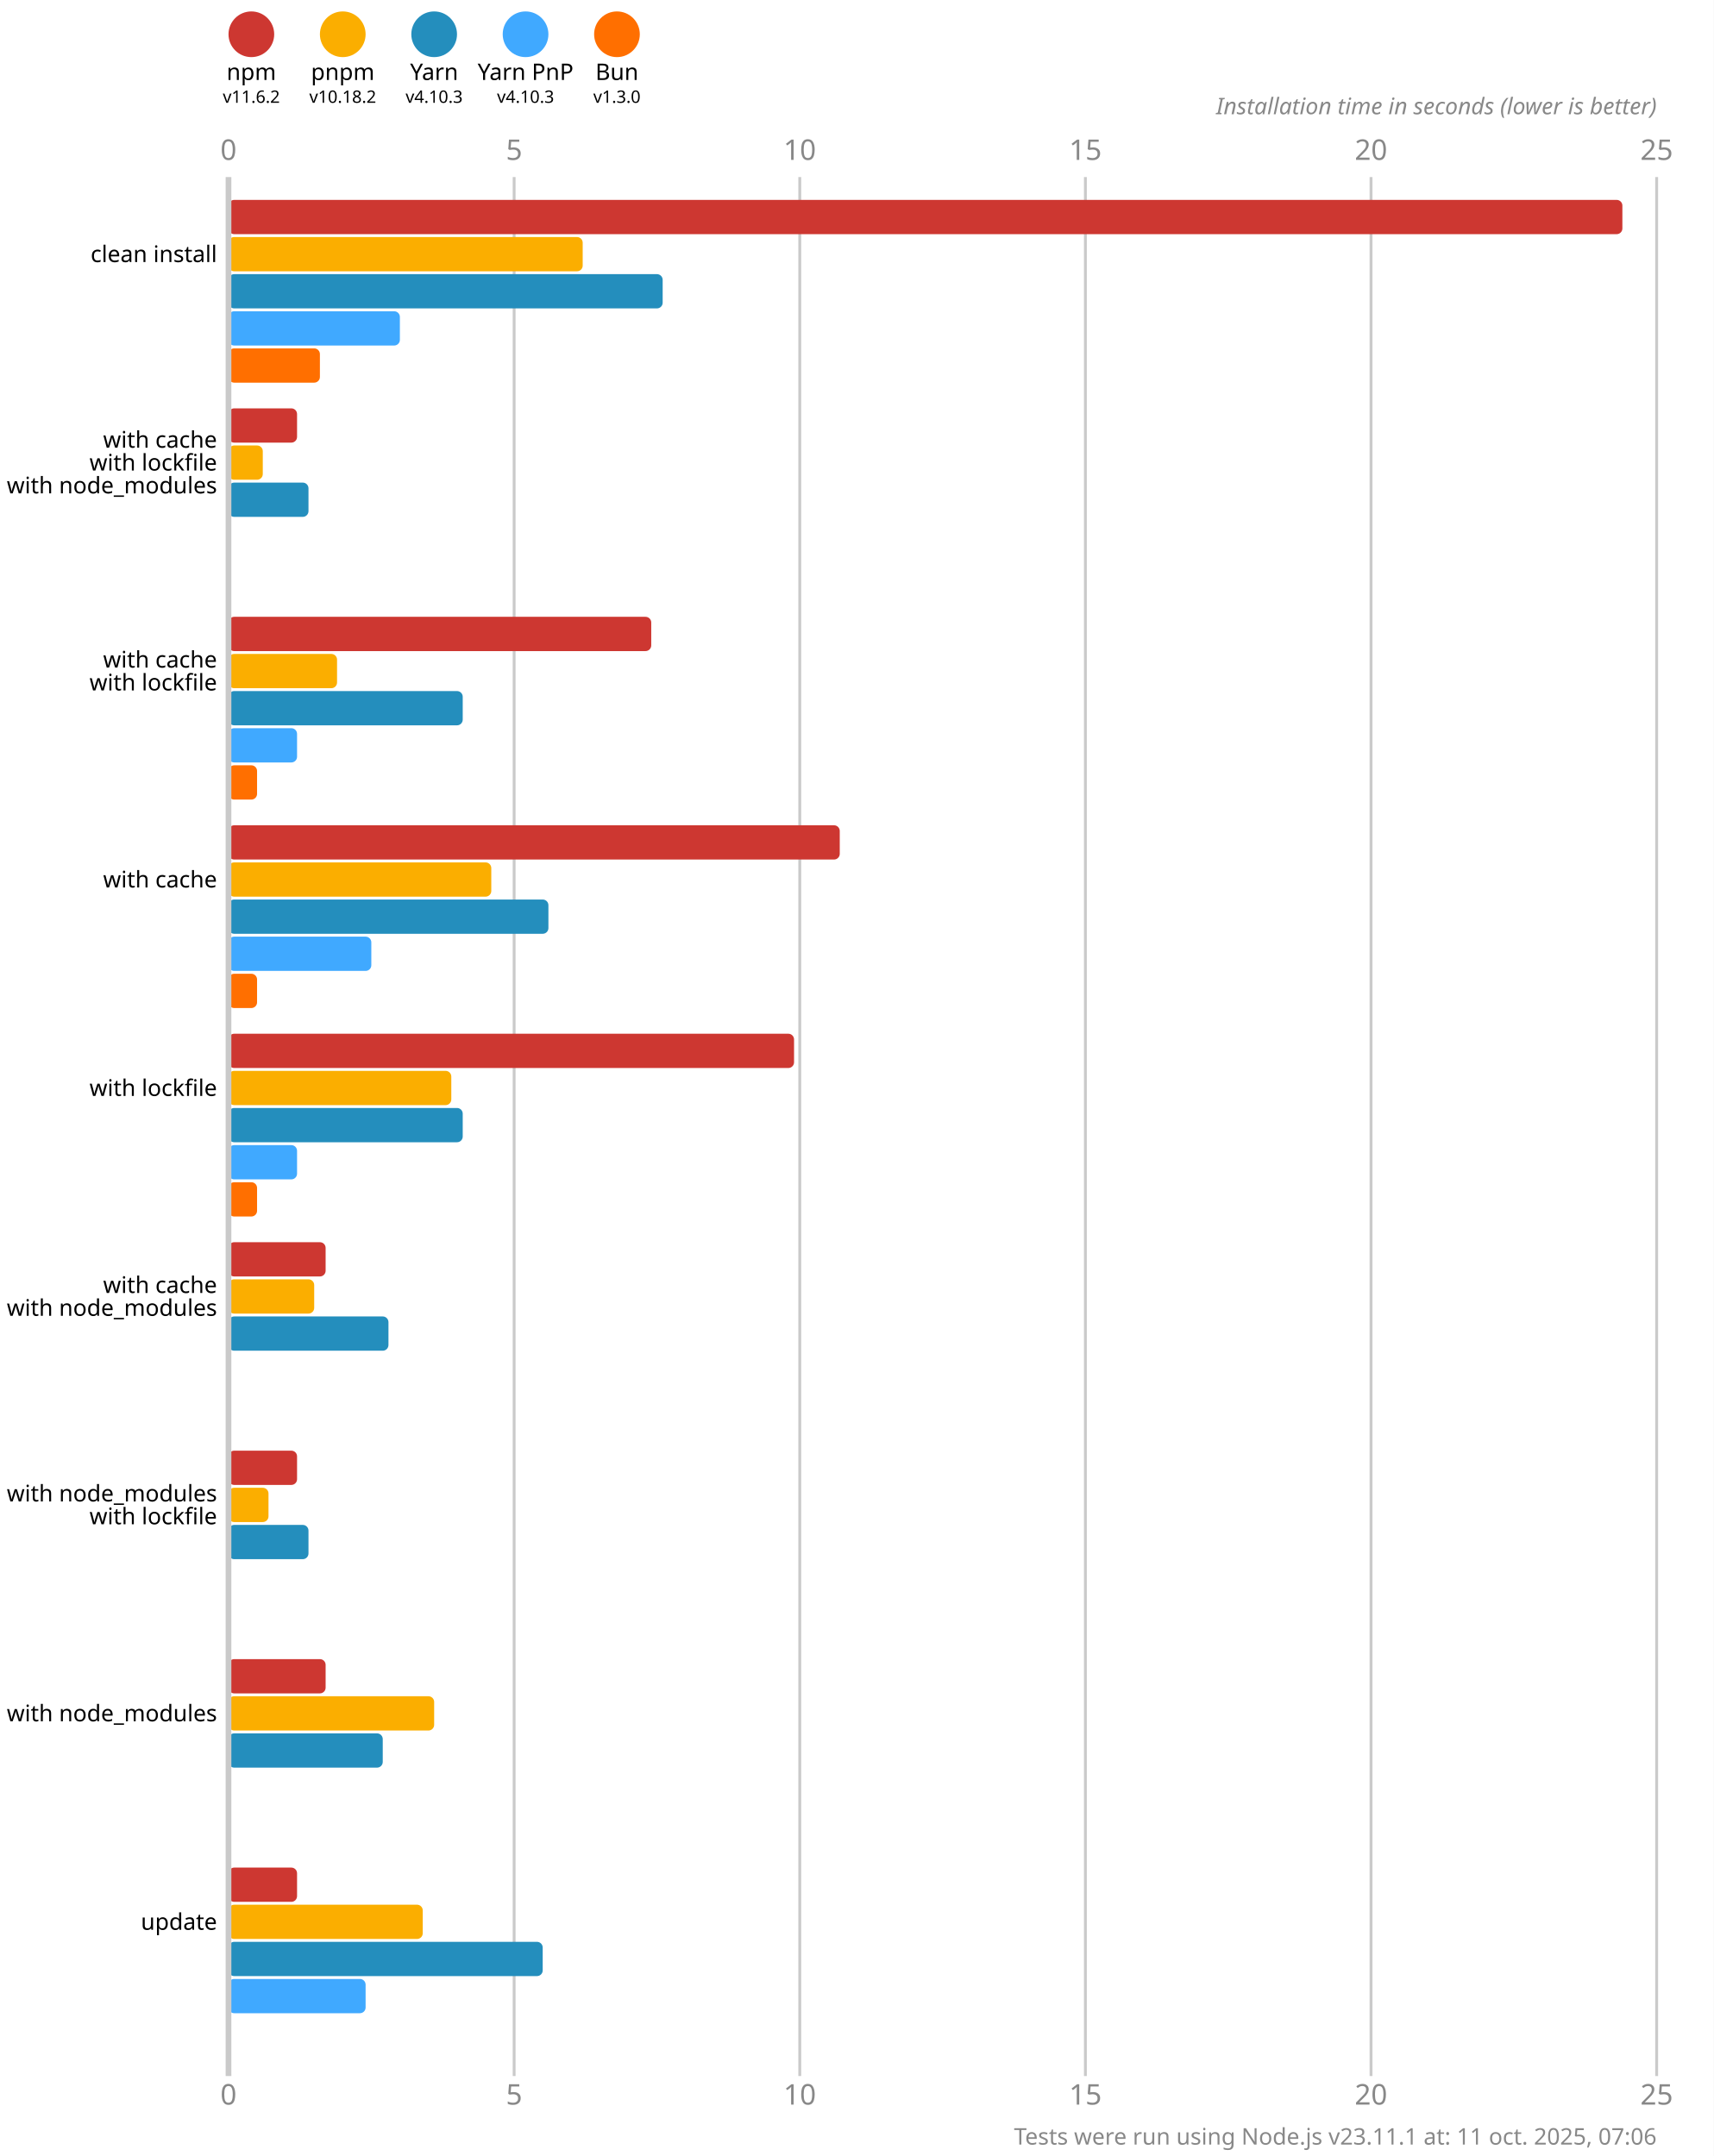
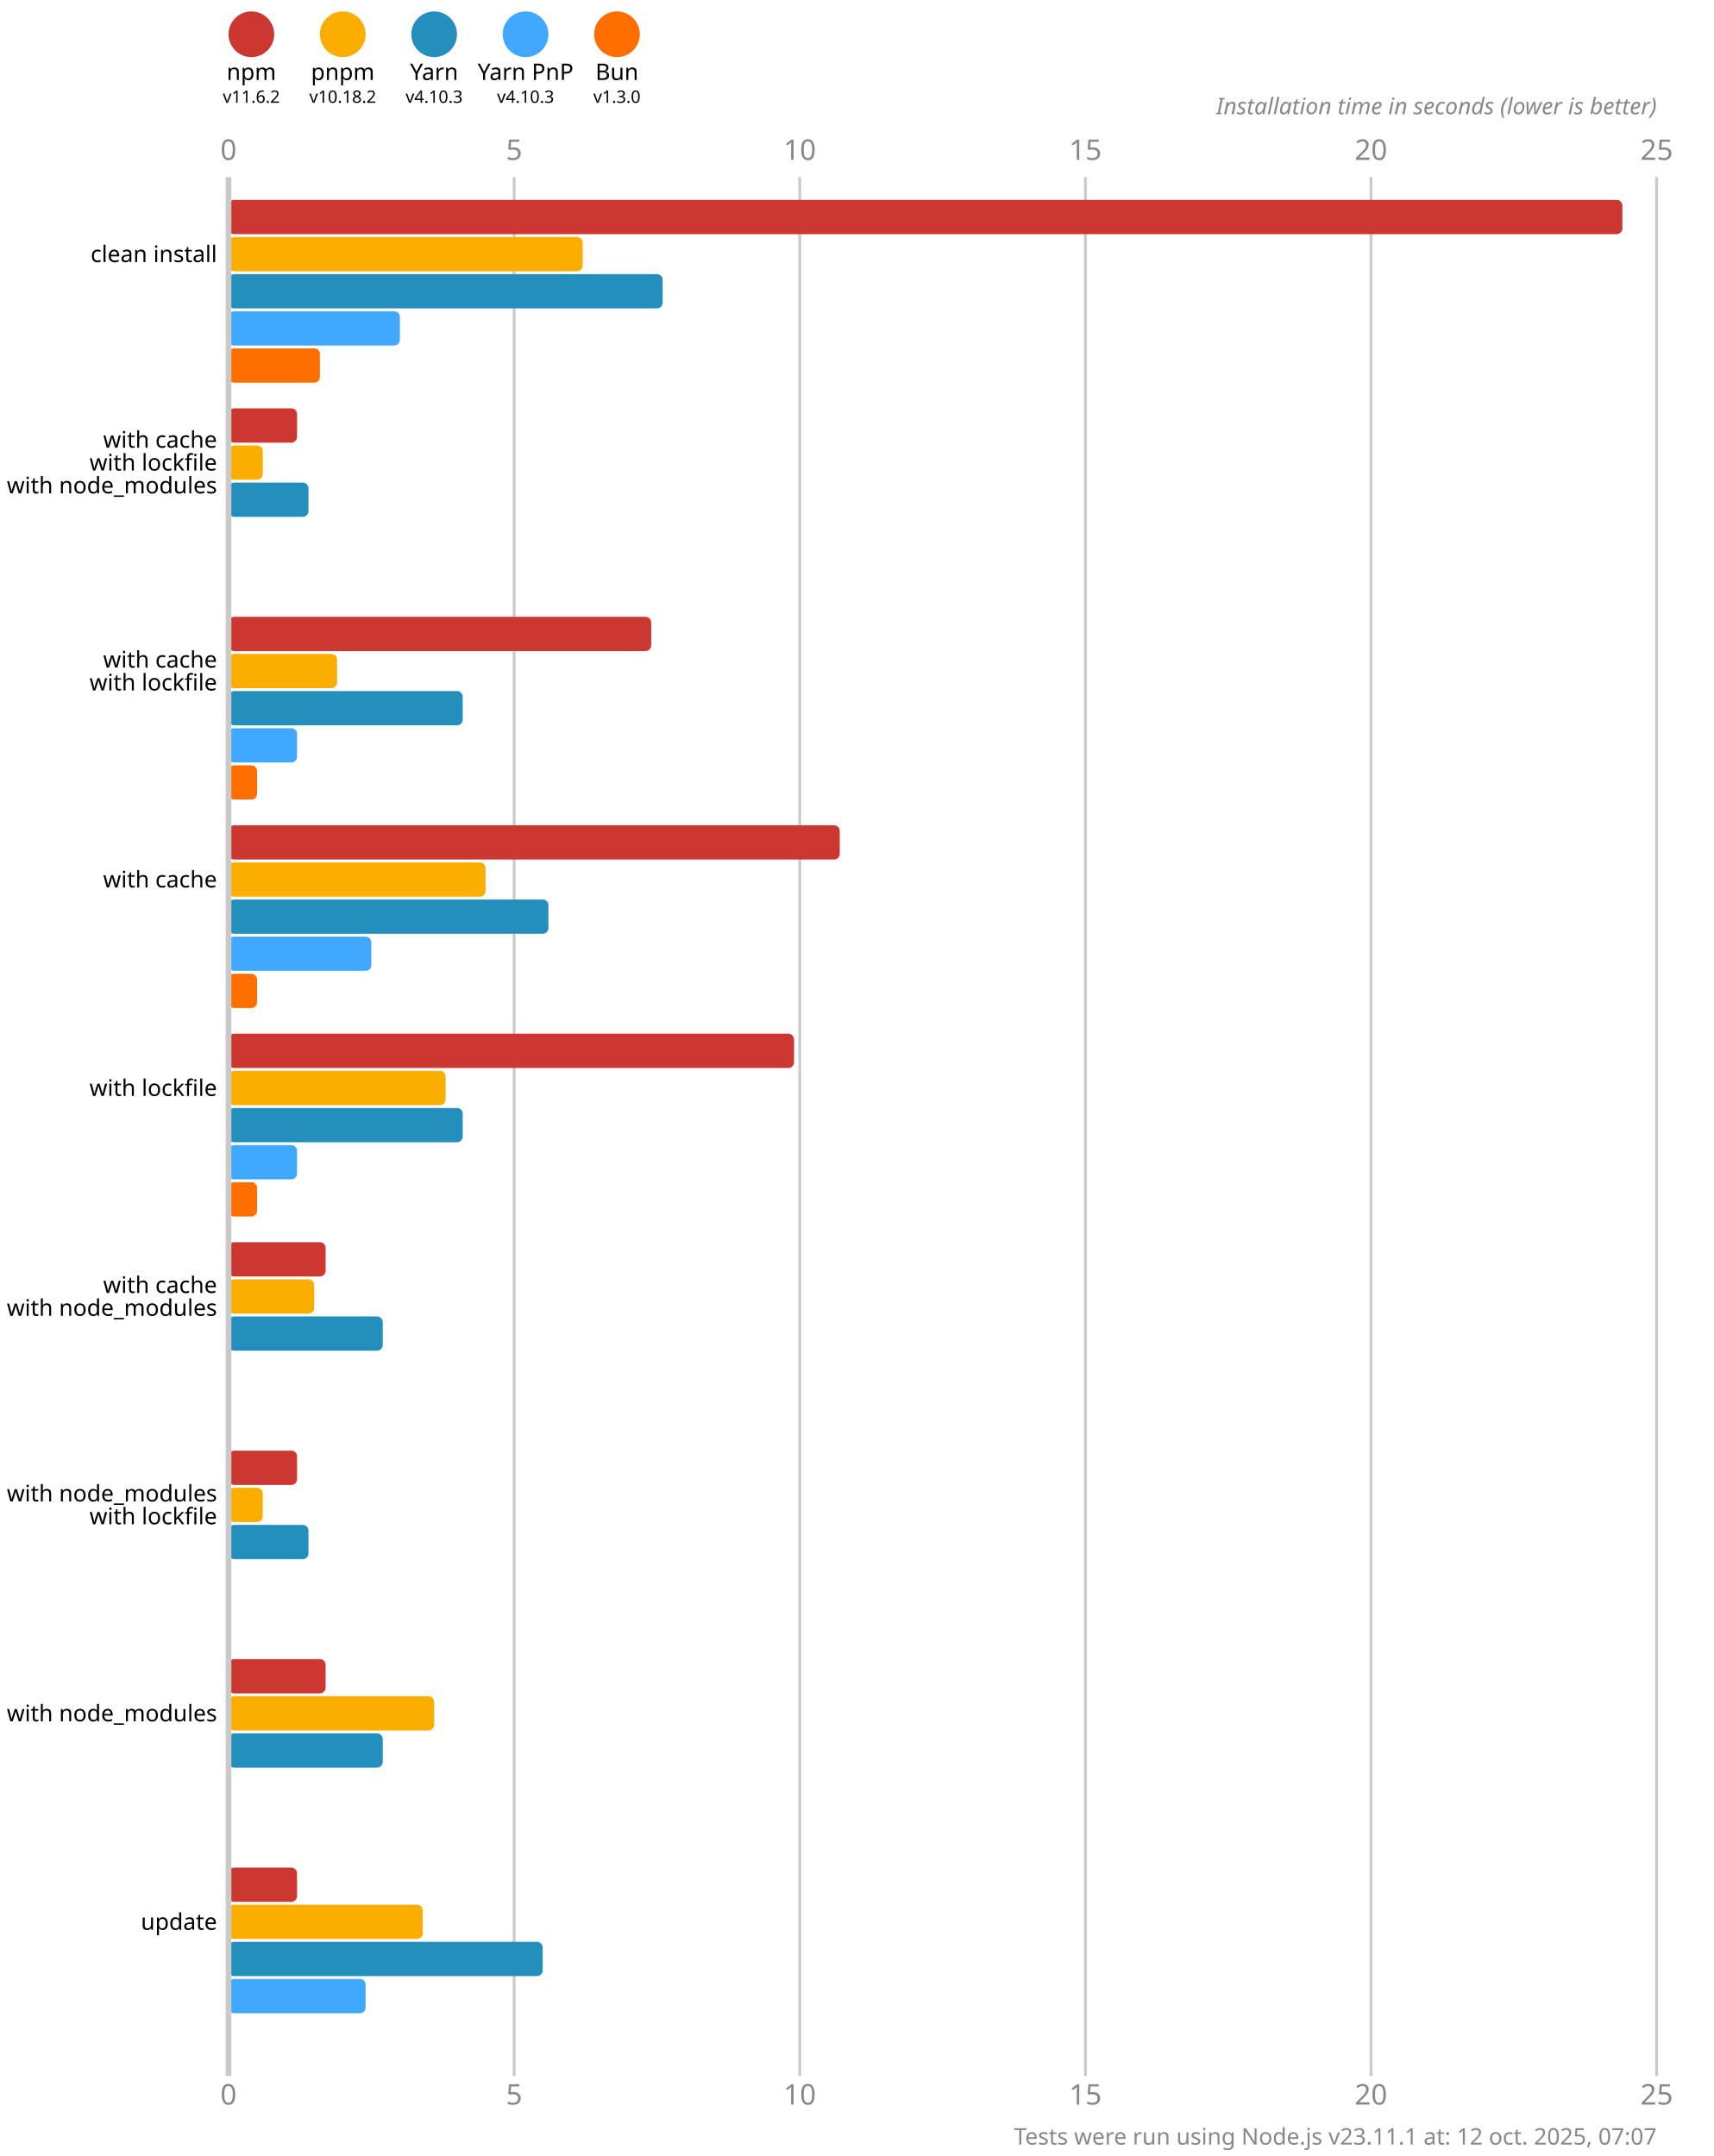
<svg xmlns="http://www.w3.org/2000/svg" version="1.1" viewBox="0 0 300 377.5">
  <style>
    .font { font-family: sans-serif; }
    .s3 { font-size: 3px; }
    .s4 { font-size: 4px; }
    .s5 { font-size: 5px; }
    .line { stroke: #cacaca; }
    .width { stroke-width: 0.5; }
    .text { fill: #888; }
  </style>
  <rect x="0" y="0" width="300" height="377.5" fill="#fff" />
  <circle cx="44" cy="6" r="4" fill="#cd3731" />
  <text x="44" y="14" class="font s4" text-anchor="middle">npm</text>
  <text x="44" y="18" class="font s3" text-anchor="middle">v11.6.2</text>
  <circle cx="60" cy="6" r="4" fill="#fbae00" />
  <text x="60" y="14" class="font s4" text-anchor="middle">pnpm</text>
  <text x="60" y="18" class="font s3" text-anchor="middle">v10.18.2</text>
  <circle cx="76" cy="6" r="4" fill="#248ebd" />
  <text x="76" y="14" class="font s4" text-anchor="middle">Yarn</text>
  <text x="76" y="18" class="font s3" text-anchor="middle">v4.10.3</text>
  <circle cx="92" cy="6" r="4" fill="#40a9ff" />
  <text x="92" y="14" class="font s4" text-anchor="middle">Yarn PnP</text>
  <text x="92" y="18" class="font s3" text-anchor="middle">v4.10.3</text>
  <circle cx="108" cy="6" r="4" fill="#ff6f00" />
  <text x="108" y="14" class="font s4" text-anchor="middle">Bun</text>
  <text x="108" y="18" class="font s3" text-anchor="middle">v1.3.0</text>
  <text x="40" y="28" class="font s5 text" text-anchor="middle">0</text>
  <text x="40" y="368.5" class="font s5 text" text-anchor="middle">0</text>
  <line x1="90" y1="31" x2="90" y2="363.5" class="line width" />
  <text x="90" y="28" class="font s5 text" text-anchor="middle">5</text>
  <text x="90" y="368.5" class="font s5 text" text-anchor="middle">5</text>
  <line x1="140" y1="31" x2="140" y2="363.5" class="line width" />
  <text x="140" y="28" class="font s5 text" text-anchor="middle">10</text>
  <text x="140" y="368.5" class="font s5 text" text-anchor="middle">10</text>
  <line x1="190" y1="31" x2="190" y2="363.5" class="line width" />
  <text x="190" y="28" class="font s5 text" text-anchor="middle">15</text>
  <text x="190" y="368.5" class="font s5 text" text-anchor="middle">15</text>
  <line x1="240" y1="31" x2="240" y2="363.5" class="line width" />
  <text x="240" y="28" class="font s5 text" text-anchor="middle">20</text>
  <text x="240" y="368.5" class="font s5 text" text-anchor="middle">20</text>
  <line x1="290" y1="31" x2="290" y2="363.5" class="line width" />
  <text x="290" y="28" class="font s5 text" text-anchor="middle">25</text>
  <text x="290" y="368.5" class="font s5 text" text-anchor="middle">25</text>
  <text x="290" y="20" class="font s4 text" font-style="italic" text-anchor="end">Installation time in seconds (lower is better)</text>
  <rect x="40" y="35" width="244" height="6" fill="#cd3731" rx="1" ry="1" />
  <rect x="40" y="41.5" width="62" height="6" fill="#fbae00" rx="1" ry="1" />
  <rect x="40" y="48" width="76" height="6" fill="#248ebd" rx="1" ry="1" />
  <rect x="40" y="54.5" width="30" height="6" fill="#40a9ff" rx="1" ry="1" />
  <rect x="40" y="61" width="16" height="6" fill="#ff6f00" rx="1" ry="1" />
  <rect x="40" y="71.5" width="12" height="6" fill="#cd3731" rx="1" ry="1" />
  <rect x="40" y="78" width="6" height="6" fill="#fbae00" rx="1" ry="1" />
  <rect x="40" y="84.5" width="14" height="6" fill="#248ebd" rx="1" ry="1" />
  <rect x="40" y="91" width="0" height="6" fill="#40a9ff" rx="1" ry="1" />
  <rect x="40" y="97.5" width="0" height="6" fill="#ff6f00" rx="1" ry="1" />
  <rect x="40" y="108" width="74" height="6" fill="#cd3731" rx="1" ry="1" />
  <rect x="40" y="114.5" width="19" height="6" fill="#fbae00" rx="1" ry="1" />
  <rect x="40" y="121" width="41" height="6" fill="#248ebd" rx="1" ry="1" />
  <rect x="40" y="127.5" width="12" height="6" fill="#40a9ff" rx="1" ry="1" />
  <rect x="40" y="134" width="5" height="6" fill="#ff6f00" rx="1" ry="1" />
  <rect x="40" y="144.5" width="107" height="6" fill="#cd3731" rx="1" ry="1" />
-   <rect x="40" y="151" width="46" height="6" fill="#fbae00" rx="1" ry="1" />
+   <rect x="40" y="151" width="45" height="6" fill="#fbae00" rx="1" ry="1" />
  <rect x="40" y="157.5" width="56" height="6" fill="#248ebd" rx="1" ry="1" />
  <rect x="40" y="164" width="25" height="6" fill="#40a9ff" rx="1" ry="1" />
  <rect x="40" y="170.5" width="5" height="6" fill="#ff6f00" rx="1" ry="1" />
  <rect x="40" y="181" width="99" height="6" fill="#cd3731" rx="1" ry="1" />
-   <rect x="40" y="187.5" width="39" height="6" fill="#fbae00" rx="1" ry="1" />
+   <rect x="40" y="187.5" width="38" height="6" fill="#fbae00" rx="1" ry="1" />
  <rect x="40" y="194" width="41" height="6" fill="#248ebd" rx="1" ry="1" />
  <rect x="40" y="200.5" width="12" height="6" fill="#40a9ff" rx="1" ry="1" />
  <rect x="40" y="207" width="5" height="6" fill="#ff6f00" rx="1" ry="1" />
  <rect x="40" y="217.5" width="17" height="6" fill="#cd3731" rx="1" ry="1" />
  <rect x="40" y="224" width="15" height="6" fill="#fbae00" rx="1" ry="1" />
-   <rect x="40" y="230.5" width="28" height="6" fill="#248ebd" rx="1" ry="1" />
+   <rect x="40" y="230.5" width="27" height="6" fill="#248ebd" rx="1" ry="1" />
  <rect x="40" y="237" width="0" height="6" fill="#40a9ff" rx="1" ry="1" />
  <rect x="40" y="243.5" width="0" height="6" fill="#ff6f00" rx="1" ry="1" />
  <rect x="40" y="254" width="12" height="6" fill="#cd3731" rx="1" ry="1" />
-   <rect x="40" y="260.5" width="7" height="6" fill="#fbae00" rx="1" ry="1" />
+   <rect x="40" y="260.5" width="6" height="6" fill="#fbae00" rx="1" ry="1" />
  <rect x="40" y="267" width="14" height="6" fill="#248ebd" rx="1" ry="1" />
  <rect x="40" y="273.5" width="0" height="6" fill="#40a9ff" rx="1" ry="1" />
  <rect x="40" y="280" width="0" height="6" fill="#ff6f00" rx="1" ry="1" />
  <rect x="40" y="290.5" width="17" height="6" fill="#cd3731" rx="1" ry="1" />
  <rect x="40" y="297" width="36" height="6" fill="#fbae00" rx="1" ry="1" />
  <rect x="40" y="303.5" width="27" height="6" fill="#248ebd" rx="1" ry="1" />
  <rect x="40" y="310" width="0" height="6" fill="#40a9ff" rx="1" ry="1" />
  <rect x="40" y="316.5" width="0" height="6" fill="#ff6f00" rx="1" ry="1" />
  <rect x="40" y="327" width="12" height="6" fill="#cd3731" rx="1" ry="1" />
  <rect x="40" y="333.5" width="34" height="6" fill="#fbae00" rx="1" ry="1" />
  <rect x="40" y="340" width="55" height="6" fill="#248ebd" rx="1" ry="1" />
  <rect x="40" y="346.5" width="24" height="6" fill="#40a9ff" rx="1" ry="1" />
  <rect x="40" y="353" width="0" height="6" fill="#ff6f00" rx="1" ry="1" />
  <line x1="40" y1="31" x2="40" y2="363.5" class="line" />
  <text x="38" y="44.5" class="font s4" dominant-baseline="middle" text-anchor="end">clean install</text>
  <text x="38" y="77" class="font s4" dominant-baseline="middle" text-anchor="end">with cache</text>
  <text x="38" y="81" class="font s4" dominant-baseline="middle" text-anchor="end">with lockfile</text>
  <text x="38" y="85" class="font s4" dominant-baseline="middle" text-anchor="end">with node_modules</text>
  <text x="38" y="115.5" class="font s4" dominant-baseline="middle" text-anchor="end">with cache</text>
  <text x="38" y="119.5" class="font s4" dominant-baseline="middle" text-anchor="end">with lockfile</text>
  <text x="38" y="154" class="font s4" dominant-baseline="middle" text-anchor="end">with cache</text>
  <text x="38" y="190.5" class="font s4" dominant-baseline="middle" text-anchor="end">with lockfile</text>
  <text x="38" y="225" class="font s4" dominant-baseline="middle" text-anchor="end">with cache</text>
  <text x="38" y="229" class="font s4" dominant-baseline="middle" text-anchor="end">with node_modules</text>
  <text x="38" y="261.5" class="font s4" dominant-baseline="middle" text-anchor="end">with node_modules</text>
  <text x="38" y="265.5" class="font s4" dominant-baseline="middle" text-anchor="end">with lockfile</text>
  <text x="38" y="300" class="font s4" dominant-baseline="middle" text-anchor="end">with node_modules</text>
  <text x="38" y="336.5" class="font s4" dominant-baseline="middle" text-anchor="end">update</text>
-   <text x="290" y="375.5" class="font s4 text" text-anchor="end">Tests were run using Node.js v23.11.1 at: 11 oct. 2025, 07:06</text>
+   <text x="290" y="375.5" class="font s4 text" text-anchor="end">Tests were run using Node.js v23.11.1 at: 12 oct. 2025, 07:07</text>
</svg>
